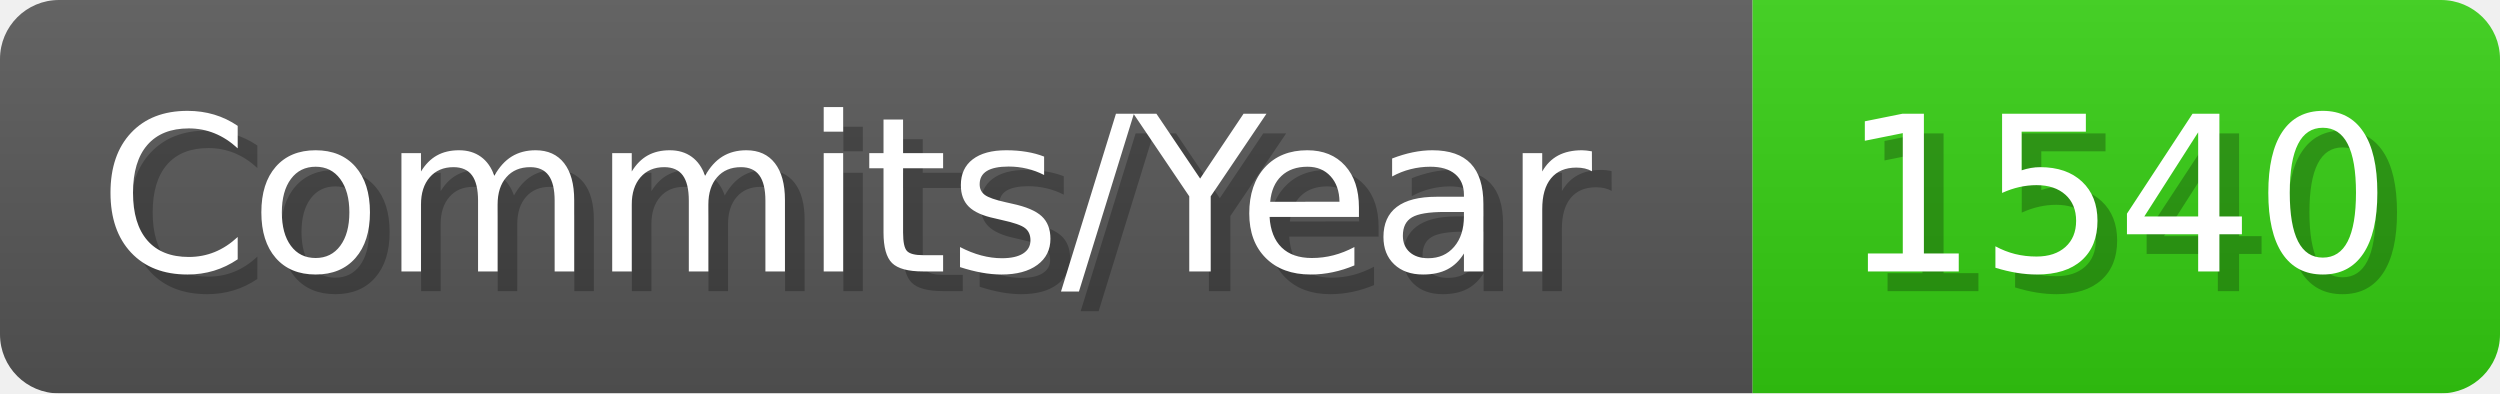
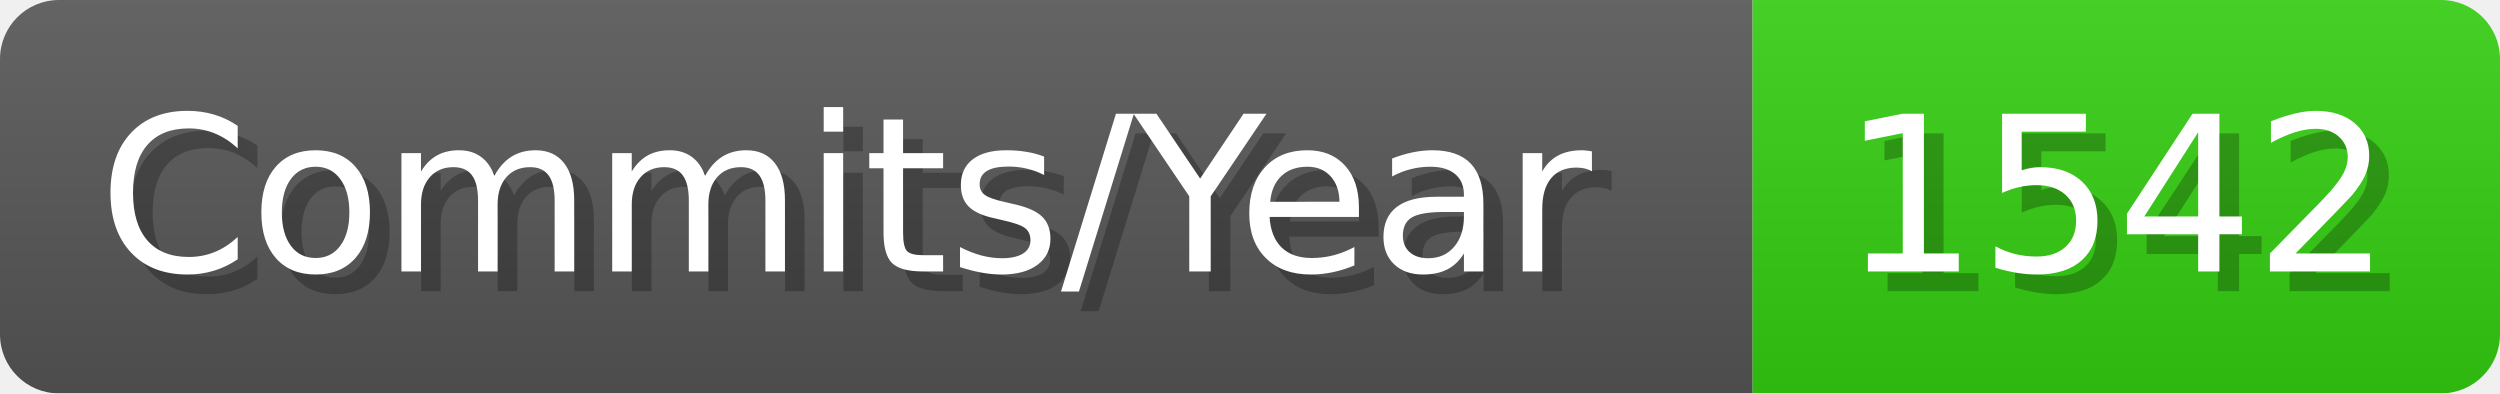
- <svg xmlns="http://www.w3.org/2000/svg" width="127.1" height="20" viewBox="0 0 1271 200" role="img" aria-label="Commits/Year: 1540">
+ <svg xmlns="http://www.w3.org/2000/svg" width="127.1" height="20" viewBox="0 0 1271 200" role="img" aria-label="Commits/Year: 1542">
  <linearGradient id="aUPdi" x2="0" y2="100%">
    <stop offset="0" stop-opacity=".1" stop-color="#EEE" />
    <stop offset="1" stop-opacity=".1" />
  </linearGradient>
  <mask id="WfAiQ">
    <rect width="1271" height="200" rx="30" fill="#FFF" />
  </mask>
  <g mask="url(#WfAiQ)">
    <rect width="891" height="200" fill="#555" />
    <rect width="380" height="200" fill="#3C1" x="891" />
    <rect width="1271" height="200" fill="url(#aUPdi)" />
  </g>
  <g aria-hidden="true" fill="#fff" text-anchor="start" font-family="Verdana,DejaVu Sans,sans-serif" font-size="110">
    <text x="60" y="148" textLength="791" fill="#000" opacity="0.25">Commits/Year</text>
    <text x="50" y="138" textLength="791">Commits/Year</text>
-     <text x="946" y="148" textLength="280" fill="#000" opacity="0.25">1540</text>
-     <text x="936" y="138" textLength="280">1540</text>
+     <text x="946" y="148" textLength="280" fill="#000" opacity="0.25">1542</text>
+     <text x="936" y="138" textLength="280">1542</text>
  </g>
</svg>
